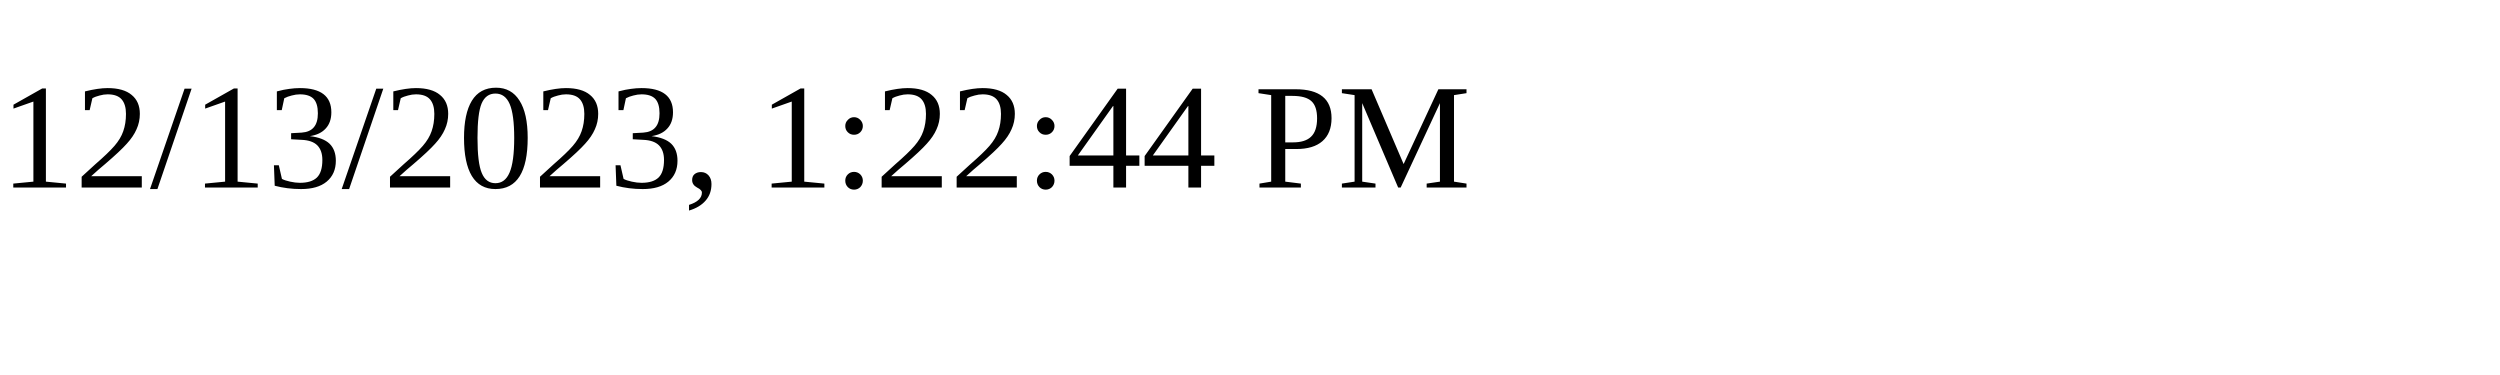
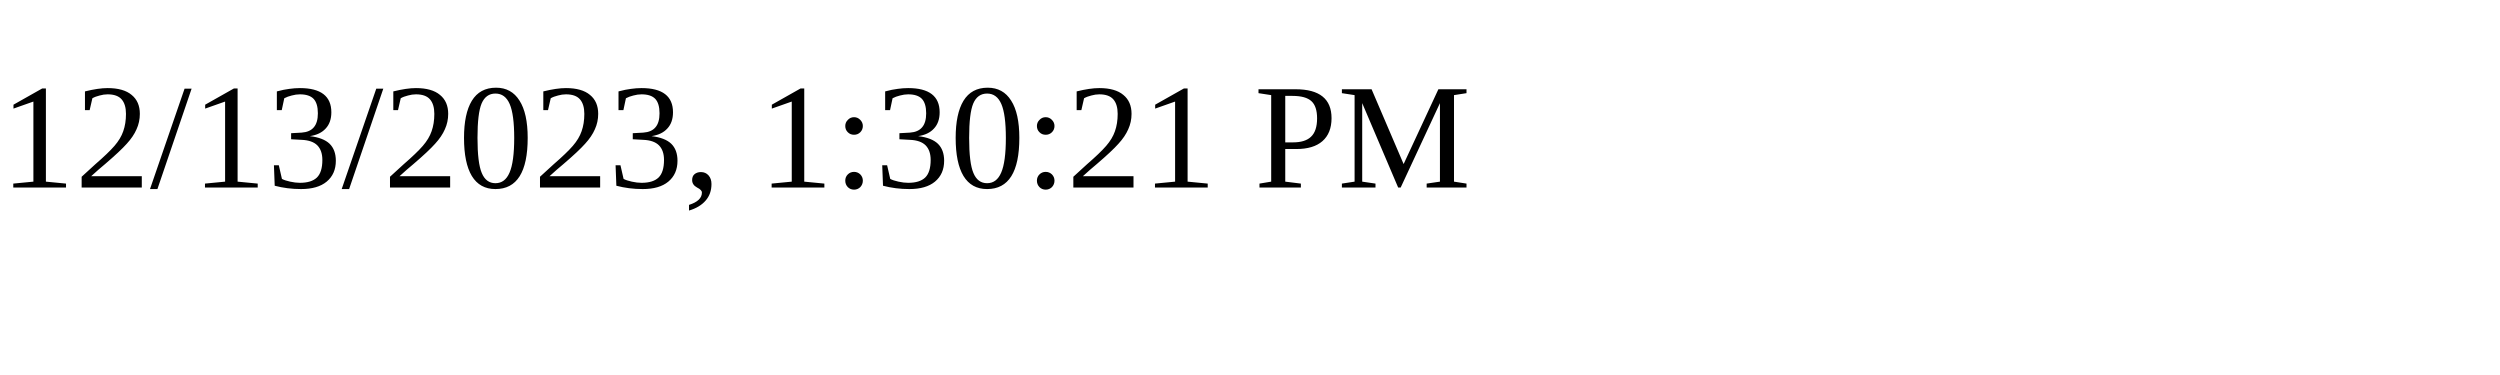
<svg xmlns="http://www.w3.org/2000/svg" height="30" width="200">
-   <text x="0" y="15">12/13/2023, 1:22:44 PM</text>
+   <text x="0" y="15">12/13/2023, 1:30:21 PM</text>
</svg>
